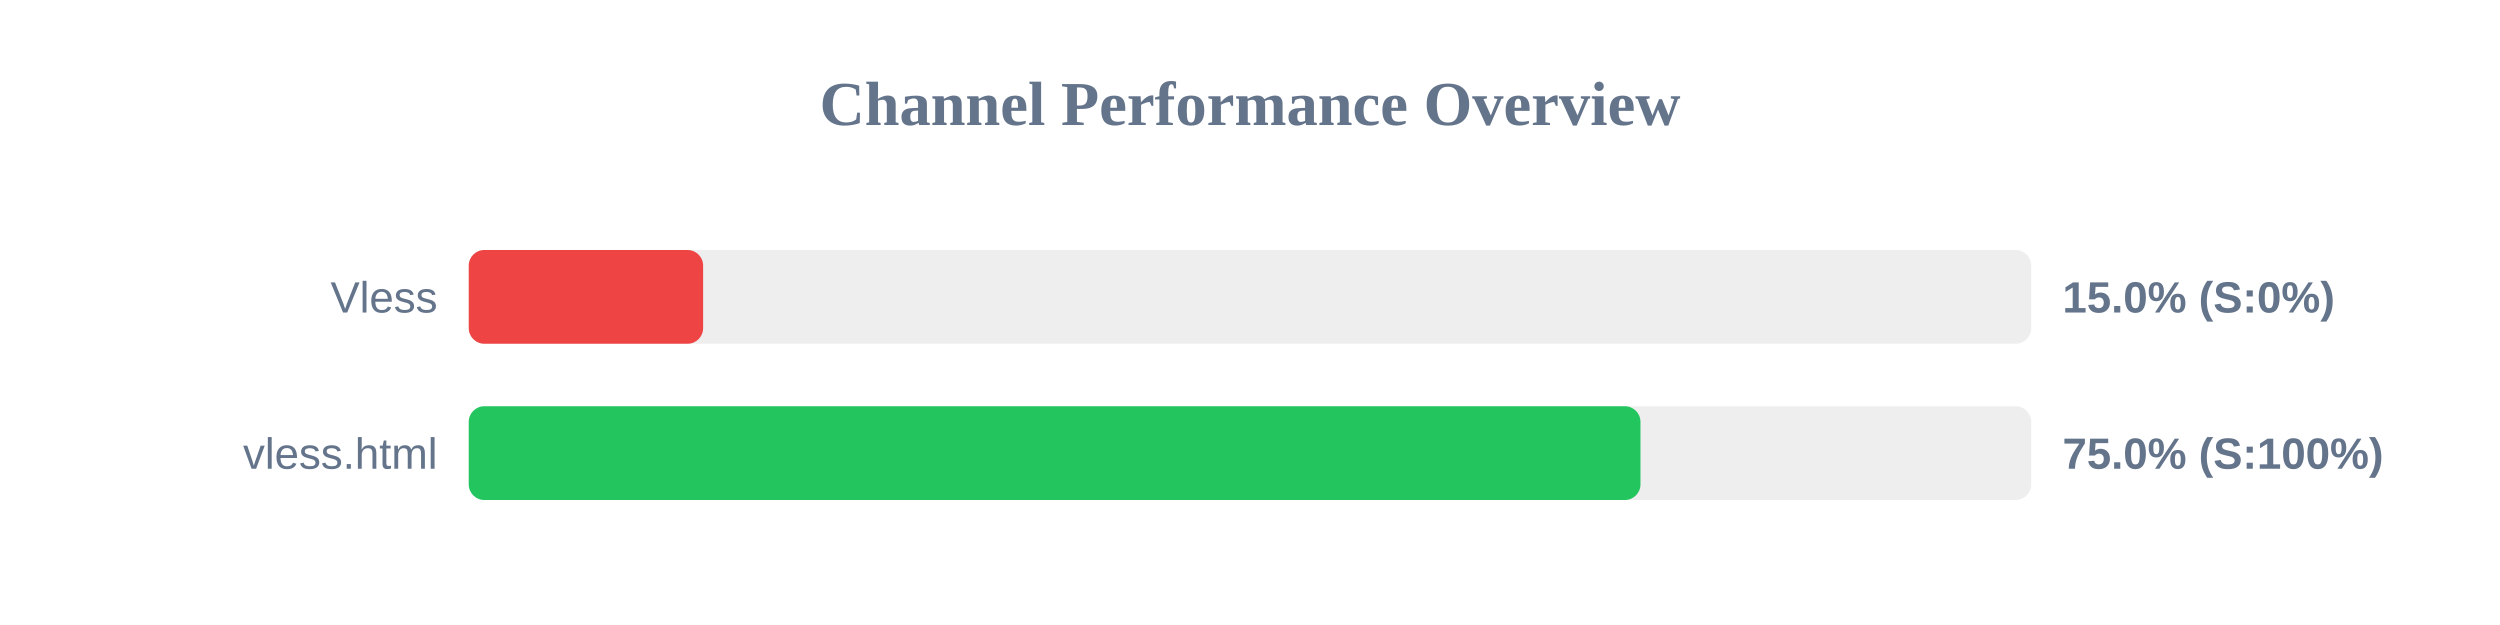
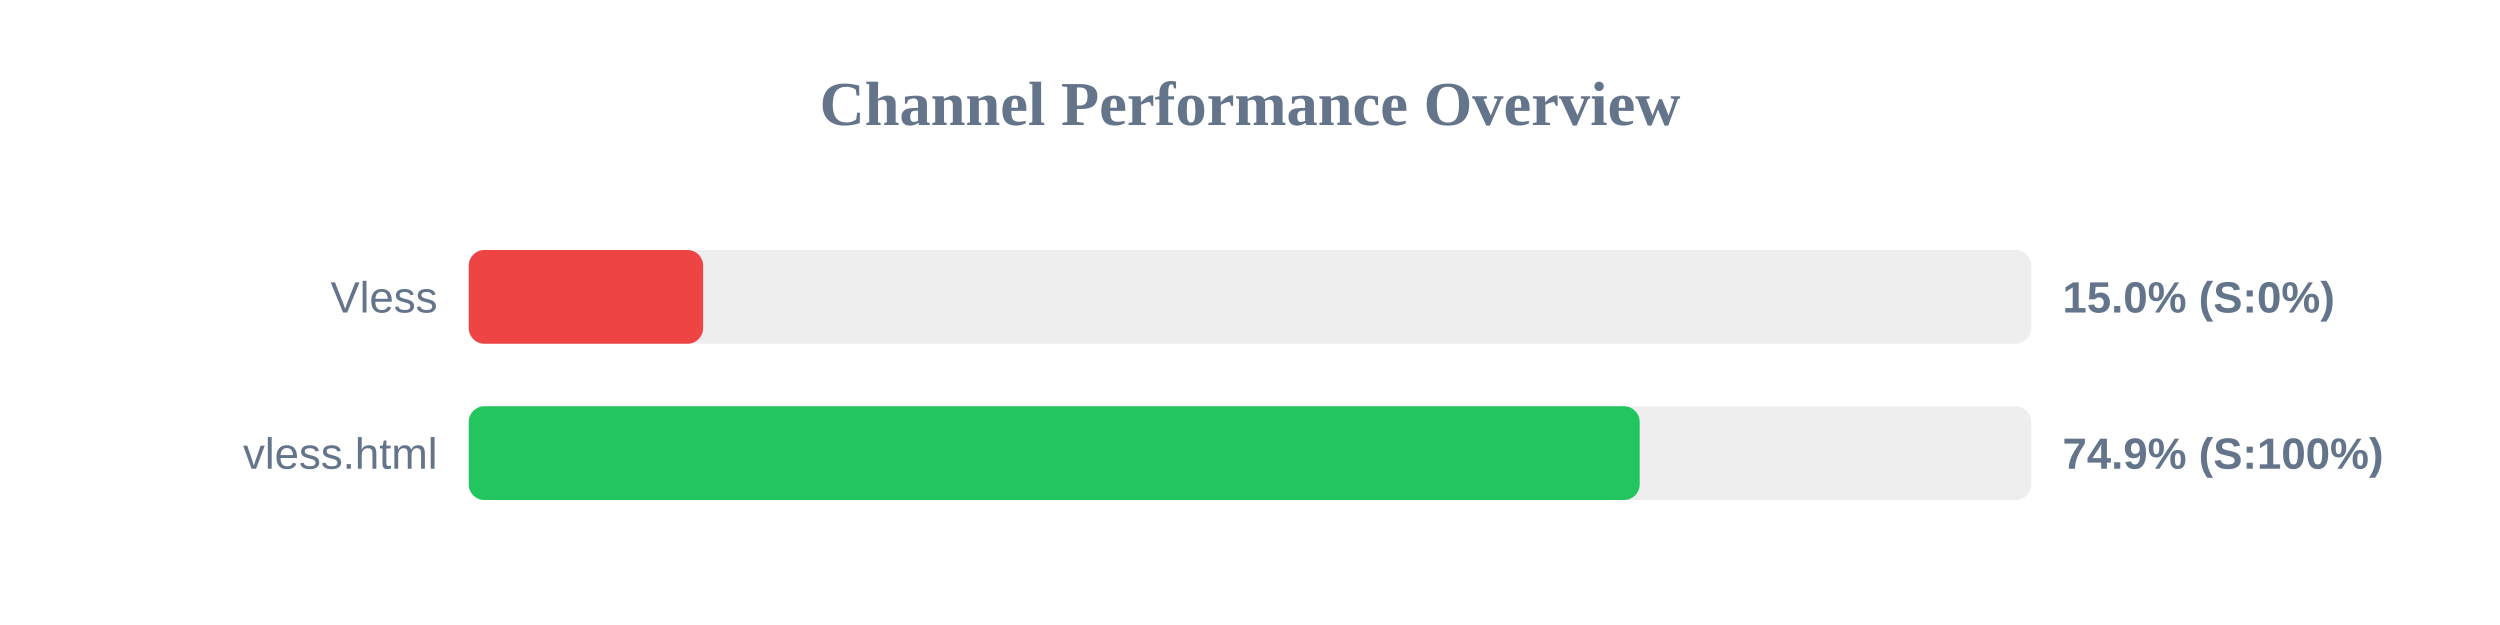
<svg xmlns="http://www.w3.org/2000/svg" width="800" height="200" version="1.1">
  <style>
        .row { font: 14px Arial; fill: #64748b; }
        .score { font: bold 14px Arial; fill: #64748b; }
    </style>
  <text x="400" y="40" text-anchor="middle" font-size="20px" font-weight="bold" fill="#64748b">Channel Performance Overview</text>
  <rect x="150" y="80" width="500" height="30" fill="#eee" rx="5" />
  <rect x="150" y="80" width="75.0" height="30" fill="#ef4444" rx="5" />
  <text x="140" y="100" text-anchor="end" class="row">Vless</text>
  <text x="660" y="100" text-anchor="start" class="score">15.0% (S:0%)</text>
  <rect x="150" y="130" width="500" height="30" fill="#eee" rx="5" />
-   <rect x="150" y="130" width="374.95" height="30" fill="#22c55e" rx="5" />
+   <rect x="150" y="130" width="374.7" height="30" fill="#22c55e" rx="5" />
  <text x="140" y="150" text-anchor="end" class="row">vless.html</text>
-   <text x="660" y="150" text-anchor="start" class="score">75.0% (S:100%)</text>
+   <text x="660" y="150" text-anchor="start" class="score">74.9% (S:100%)</text>
</svg>
